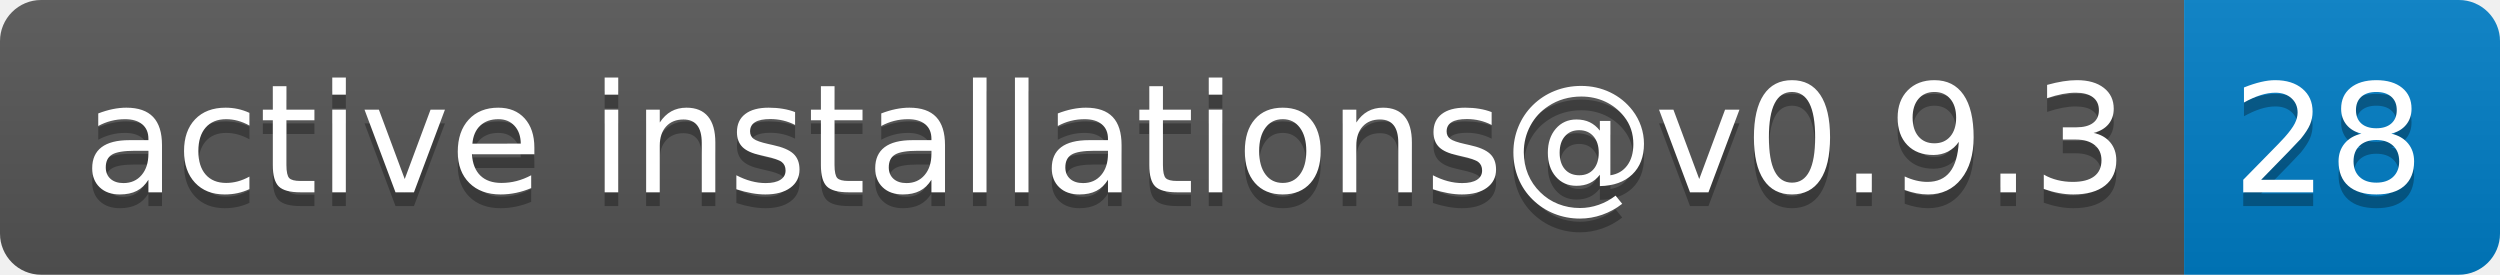
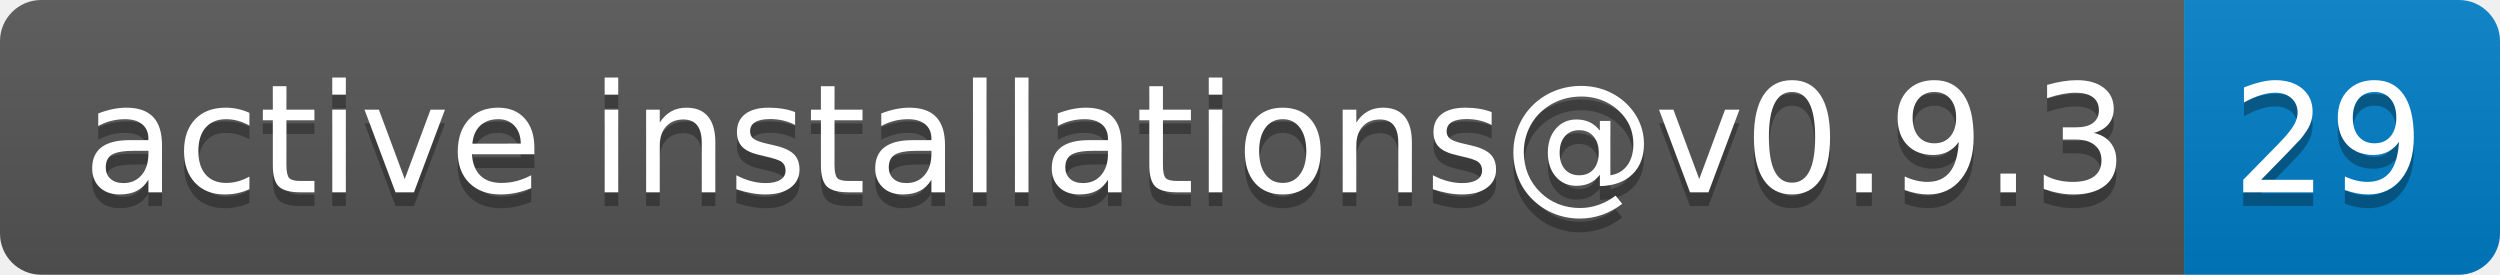
- <svg xmlns="http://www.w3.org/2000/svg" width="182" height="20" role="img" aria-label="active installations@v0.9.3: 28">
+ <svg xmlns="http://www.w3.org/2000/svg" width="182" height="20" role="img" aria-label="active installations@v0.9.3: 29">
  <linearGradient id="s" x2="0" y2="100%">
    <stop offset="0" stop-color="#bbb" stop-opacity=".1" />
    <stop offset="1" stop-opacity=".1" />
  </linearGradient>
  <clipPath id="r">
    <rect width="182" height="20" rx="3" fill="#fff" />
  </clipPath>
  <g clip-path="url(#r)">
    <rect width="159" height="20" fill="#555" />
    <rect x="159" width="23" height="20" fill="#007ec6" />
    <rect width="182" height="20" fill="url(#s)" />
  </g>
  <g fill="#fff" text-anchor="middle" font-family="Verdana,Geneva,DejaVu Sans,sans-serif" text-rendering="geometricPrecision" font-size="110">
    <text aria-hidden="true" x="805" y="150" fill="#010101" fill-opacity=".3" transform="scale(.1)" textLength="1490">active installations@v0.9.3</text>
    <text x="805" y="140" transform="scale(.1)" fill="#fff" textLength="1490">active installations@v0.9.3</text>
-     <text aria-hidden="true" x="1695" y="150" fill="#010101" fill-opacity=".3" transform="scale(.1)" textLength="130">28</text>
-     <text x="1695" y="140" transform="scale(.1)" fill="#fff" textLength="130">28</text>
+     <text aria-hidden="true" x="1695" y="150" fill="#010101" fill-opacity=".3" transform="scale(.1)" textLength="130">29</text>
+     <text x="1695" y="140" transform="scale(.1)" fill="#fff" textLength="130">29</text>
  </g>
</svg>
